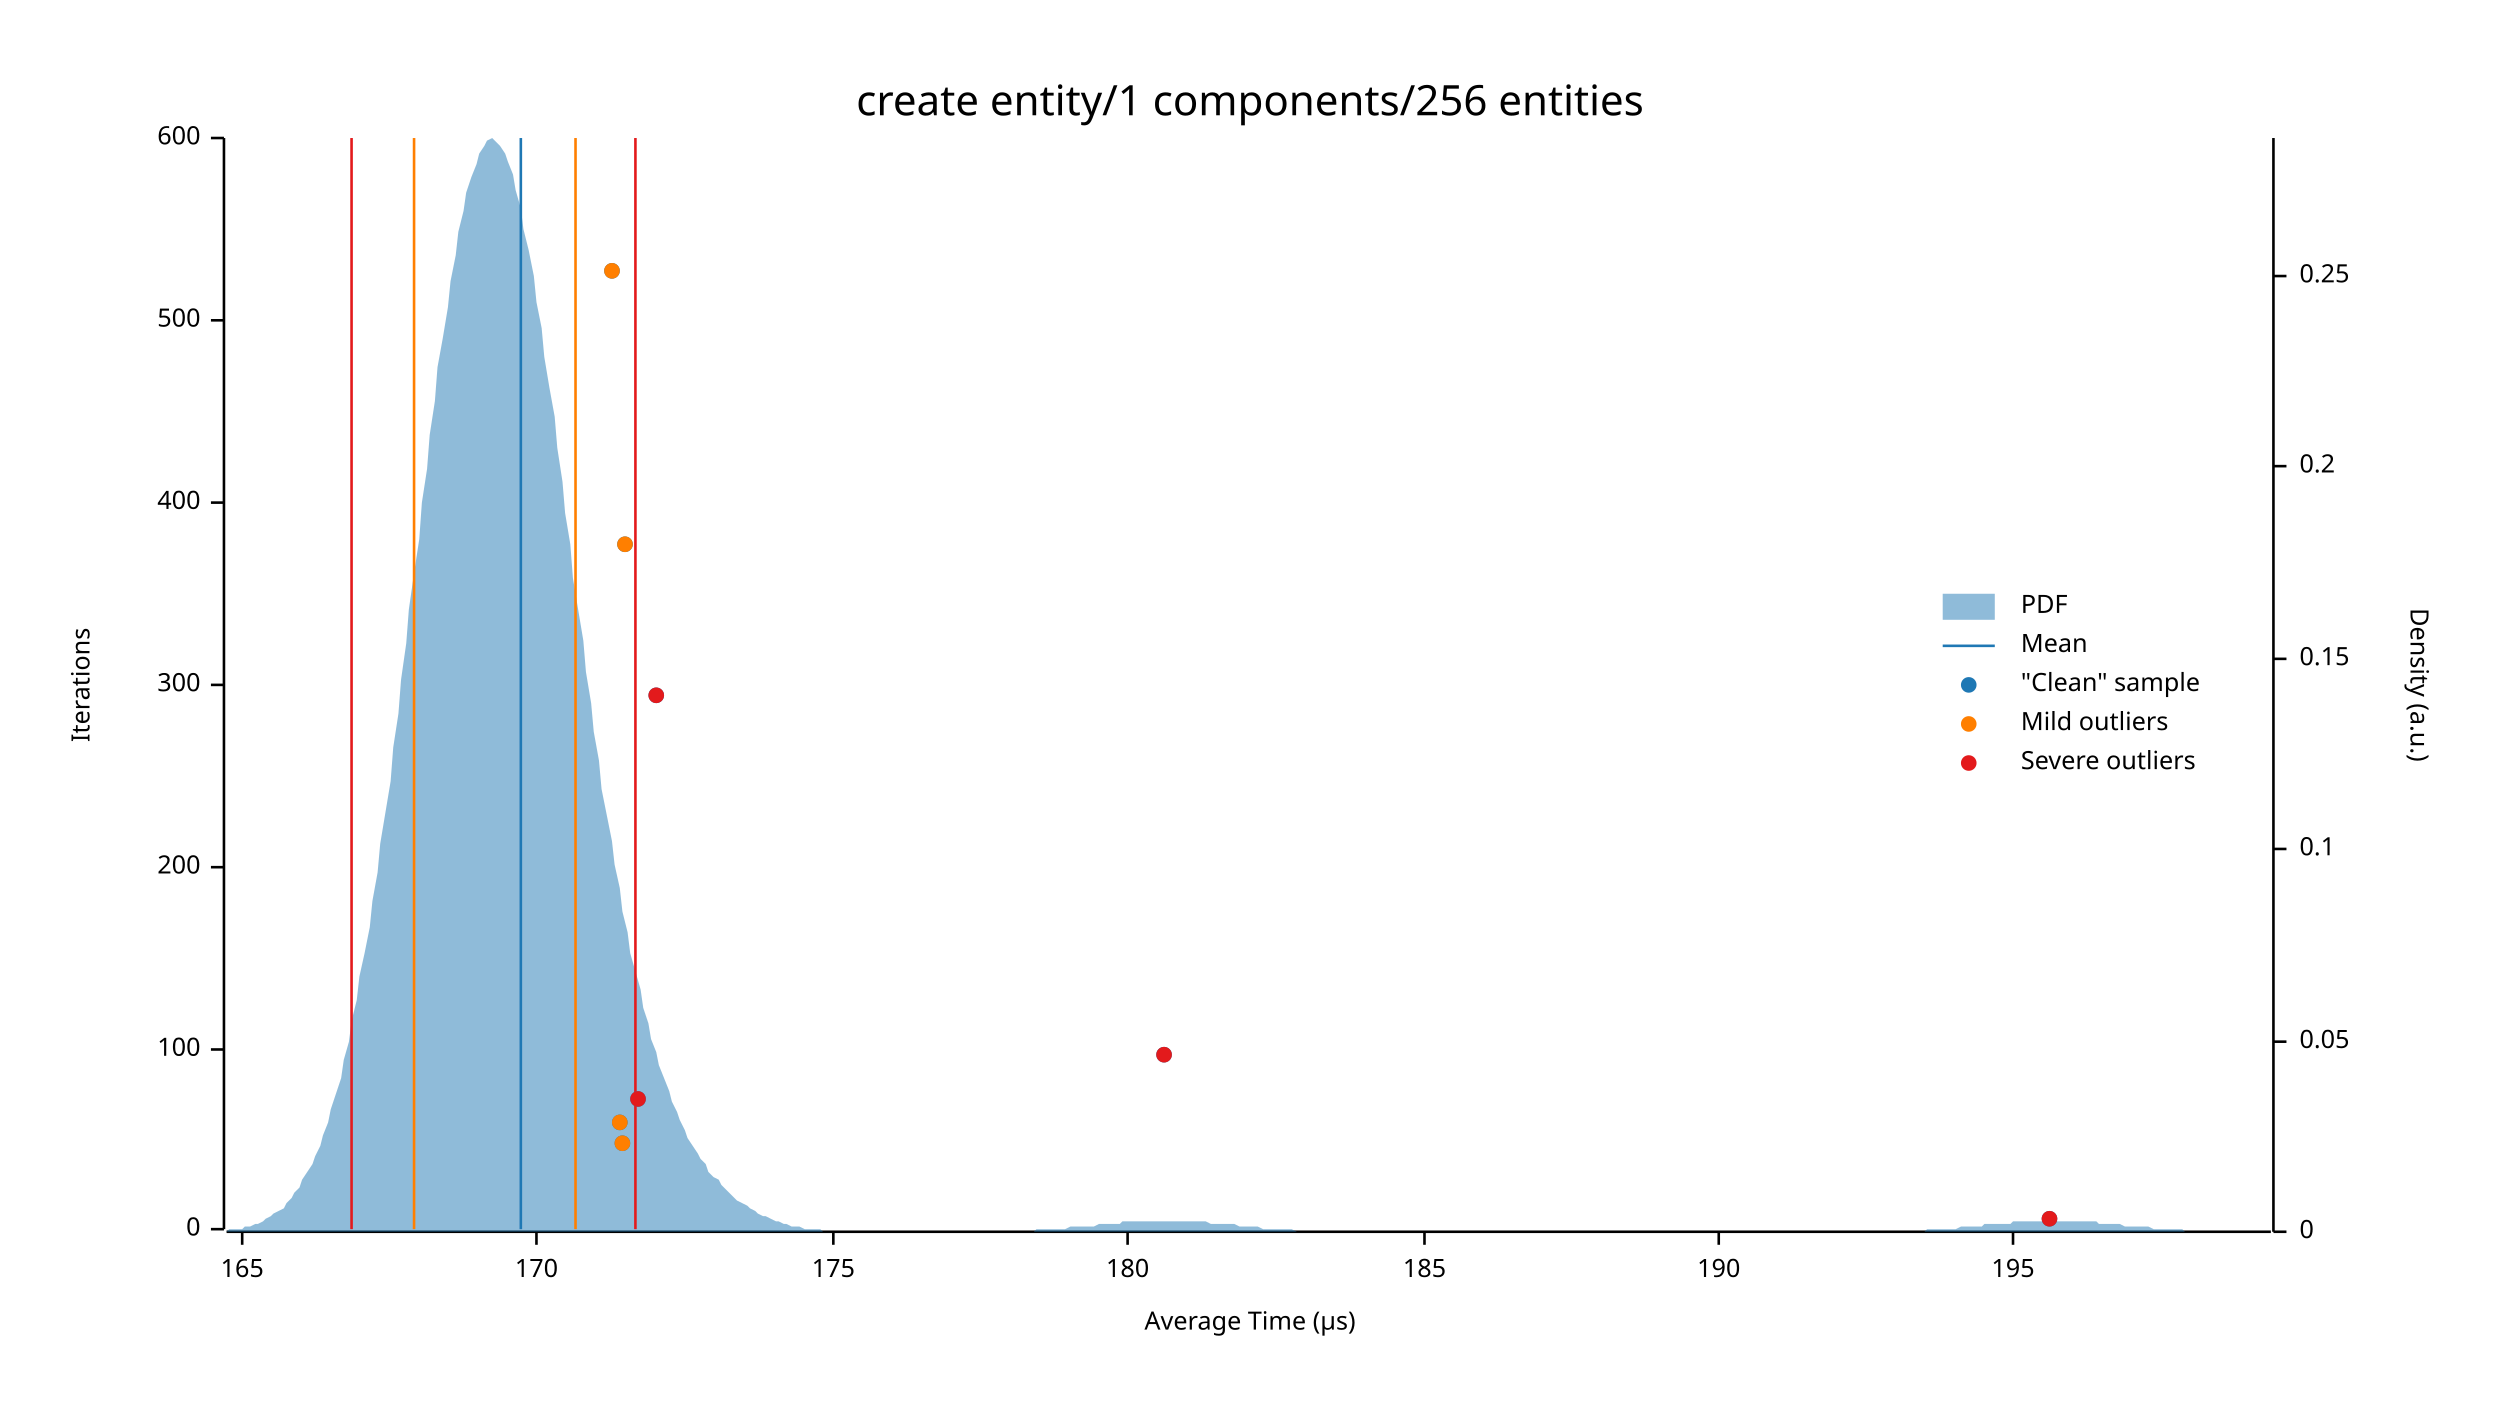
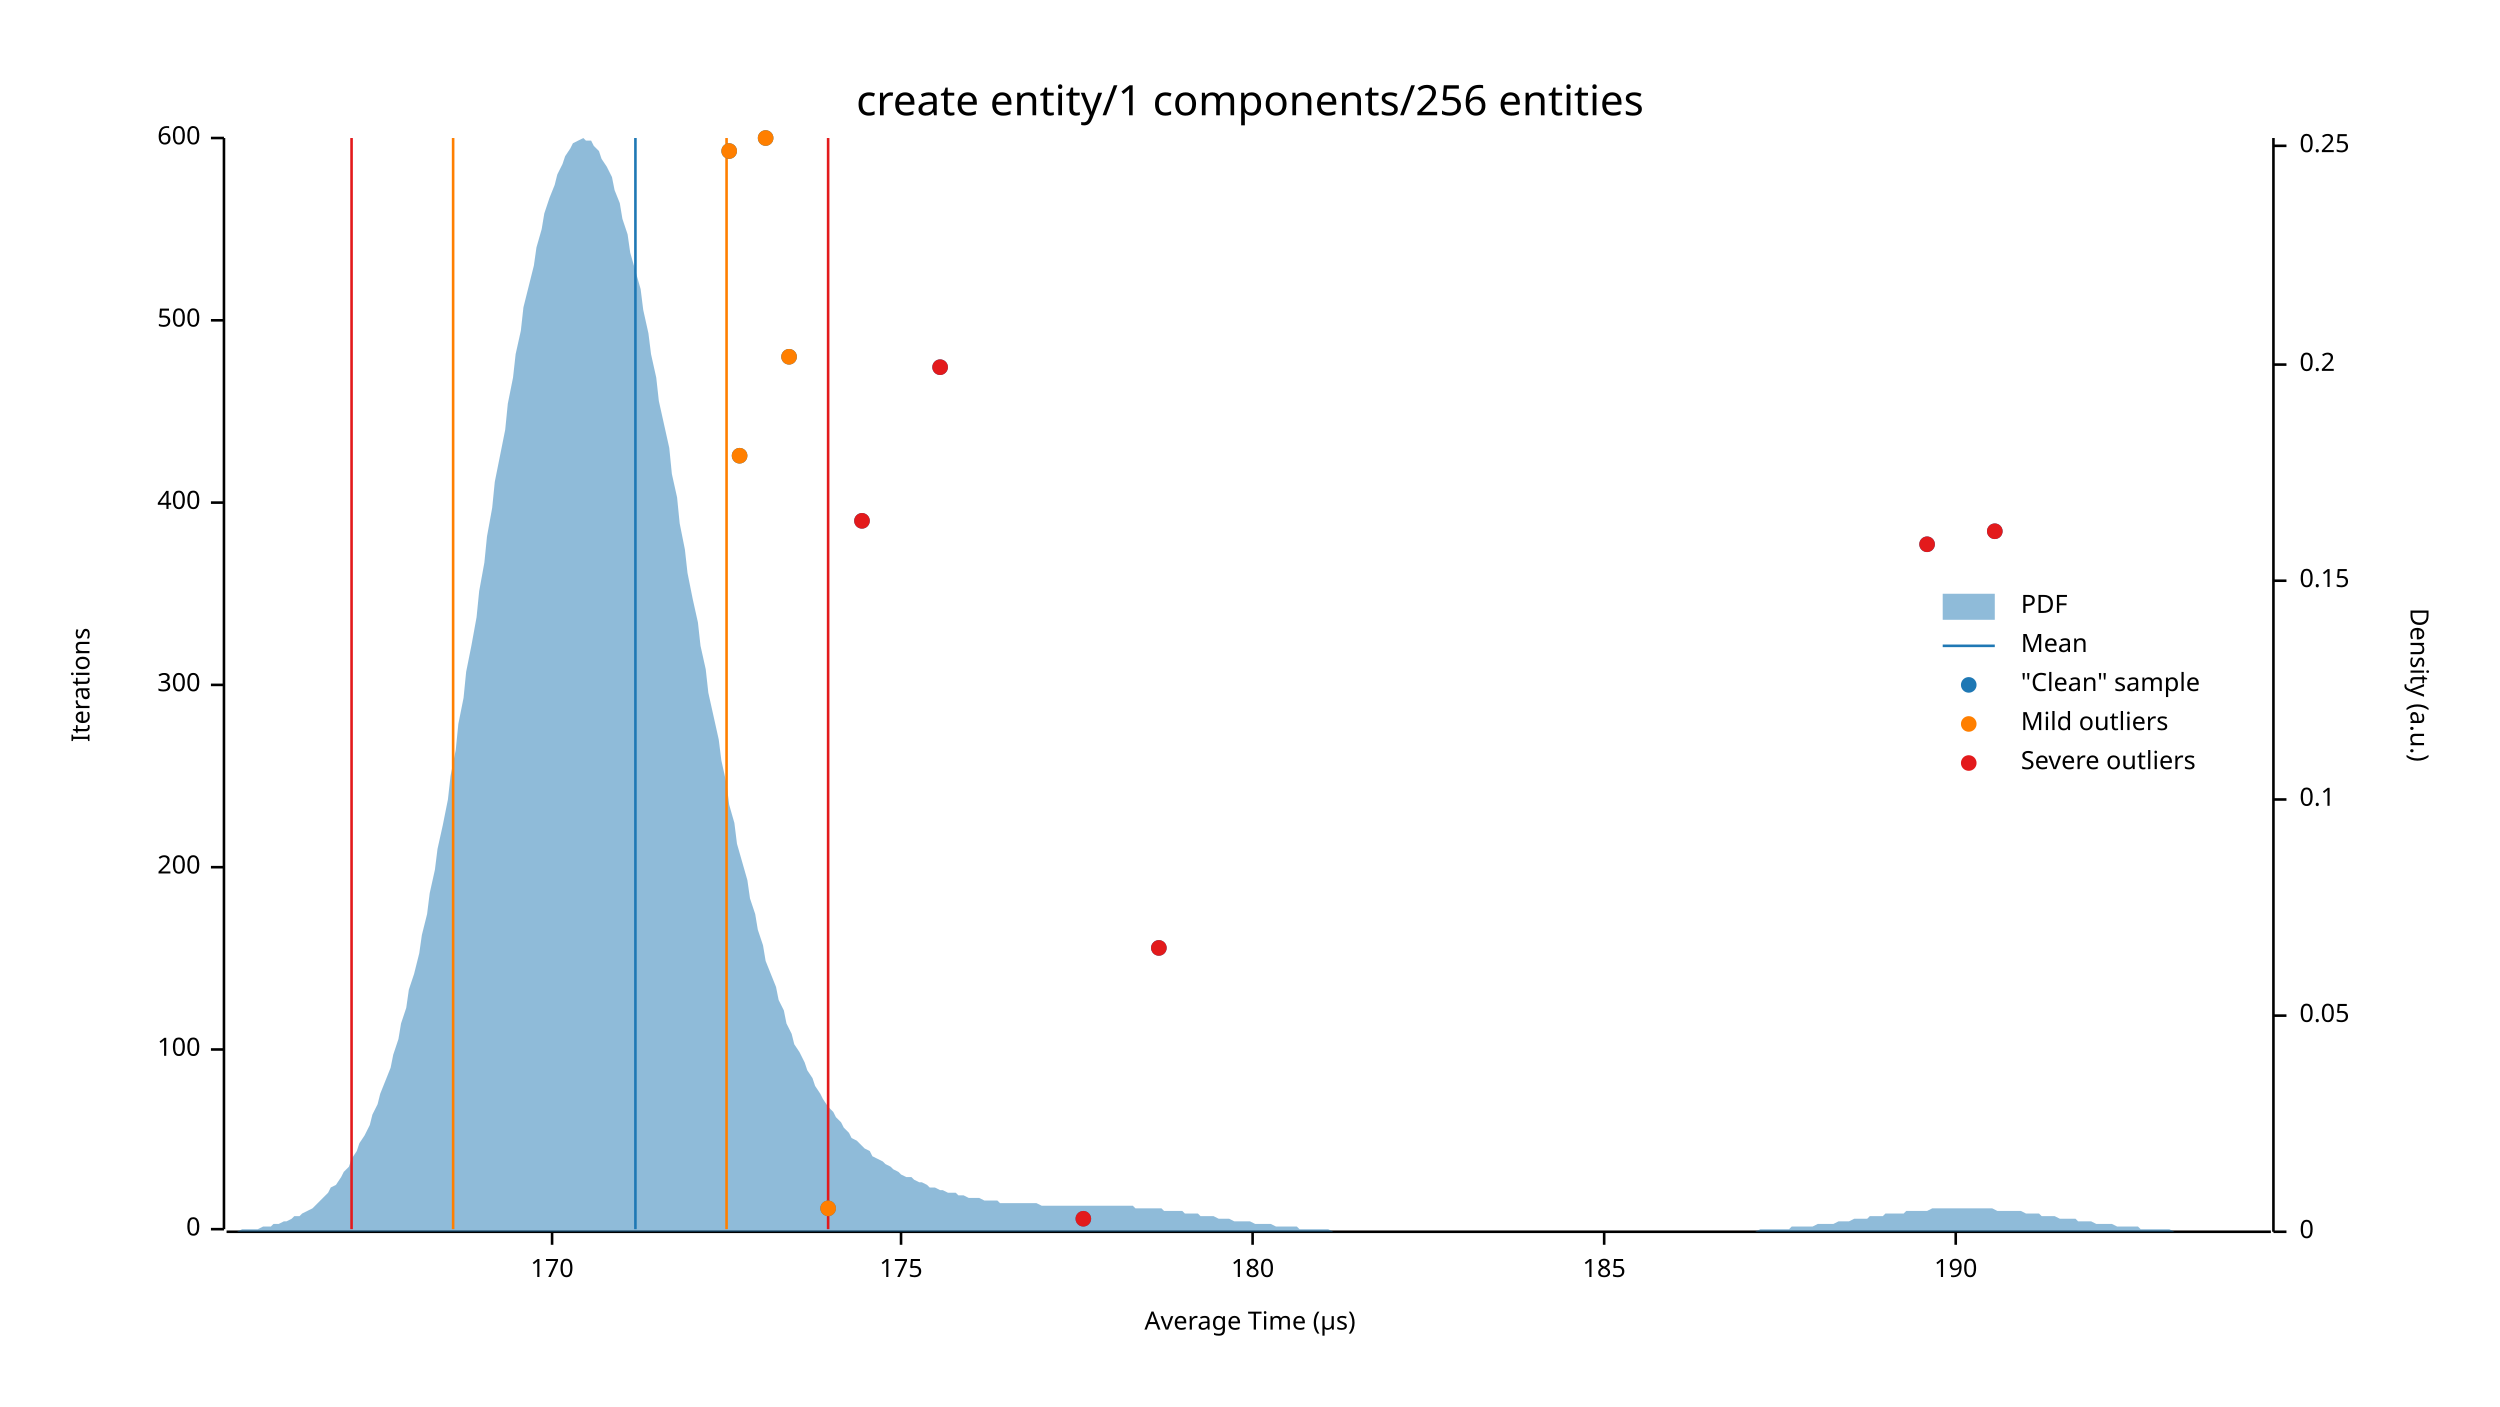
<svg xmlns="http://www.w3.org/2000/svg" width="960" height="540" viewBox="0 0 960 540">
  <text x="480" y="32" dy="0.76em" text-anchor="middle" font-family="sans-serif" font-size="16.129" opacity="1" fill="#000000">
create entity/1 components/256 entities
</text>
  <text x="27" y="263" dy="0.76em" text-anchor="middle" font-family="sans-serif" font-size="9.677" opacity="1" fill="#000000" transform="rotate(270, 27, 263)">
Iterations
</text>
  <text x="480" y="513" dy="-0.5ex" text-anchor="middle" font-family="sans-serif" font-size="9.677" opacity="1" fill="#000000">
Average Time (µs)
</text>
  <polyline fill="none" opacity="1" stroke="#000000" stroke-width="1" points="86,53 86,472 " />
  <text x="77" y="472" dy="0.5ex" text-anchor="end" font-family="sans-serif" font-size="9.677" opacity="1" fill="#000000">
0
</text>
  <polyline fill="none" opacity="1" stroke="#000000" stroke-width="1" points="81,472 86,472 " />
  <text x="77" y="403" dy="0.5ex" text-anchor="end" font-family="sans-serif" font-size="9.677" opacity="1" fill="#000000">
100
</text>
  <polyline fill="none" opacity="1" stroke="#000000" stroke-width="1" points="81,403 86,403 " />
  <text x="77" y="333" dy="0.5ex" text-anchor="end" font-family="sans-serif" font-size="9.677" opacity="1" fill="#000000">
200
</text>
  <polyline fill="none" opacity="1" stroke="#000000" stroke-width="1" points="81,333 86,333 " />
  <text x="77" y="263" dy="0.5ex" text-anchor="end" font-family="sans-serif" font-size="9.677" opacity="1" fill="#000000">
300
</text>
  <polyline fill="none" opacity="1" stroke="#000000" stroke-width="1" points="81,263 86,263 " />
  <text x="77" y="193" dy="0.5ex" text-anchor="end" font-family="sans-serif" font-size="9.677" opacity="1" fill="#000000">
400
</text>
  <polyline fill="none" opacity="1" stroke="#000000" stroke-width="1" points="81,193 86,193 " />
  <text x="77" y="123" dy="0.5ex" text-anchor="end" font-family="sans-serif" font-size="9.677" opacity="1" fill="#000000">
500
</text>
  <polyline fill="none" opacity="1" stroke="#000000" stroke-width="1" points="81,123 86,123 " />
  <text x="77" y="53" dy="0.5ex" text-anchor="end" font-family="sans-serif" font-size="9.677" opacity="1" fill="#000000">
600
</text>
  <polyline fill="none" opacity="1" stroke="#000000" stroke-width="1" points="81,53 86,53 " />
  <polyline fill="none" opacity="1" stroke="#000000" stroke-width="1" points="87,473 872,473 " />
-   <text x="93" y="483" dy="0.76em" text-anchor="middle" font-family="sans-serif" font-size="9.677" opacity="1" fill="#000000">
- 165
- </text>
-   <polyline fill="none" opacity="1" stroke="#000000" stroke-width="1" points="93,473 93,478 " />
-   <text x="206" y="483" dy="0.76em" text-anchor="middle" font-family="sans-serif" font-size="9.677" opacity="1" fill="#000000">
+   <text x="212" y="483" dy="0.76em" text-anchor="middle" font-family="sans-serif" font-size="9.677" opacity="1" fill="#000000">
170
</text>
-   <polyline fill="none" opacity="1" stroke="#000000" stroke-width="1" points="206,473 206,478 " />
-   <text x="320" y="483" dy="0.76em" text-anchor="middle" font-family="sans-serif" font-size="9.677" opacity="1" fill="#000000">
+   <polyline fill="none" opacity="1" stroke="#000000" stroke-width="1" points="212,473 212,478 " />
+   <text x="346" y="483" dy="0.76em" text-anchor="middle" font-family="sans-serif" font-size="9.677" opacity="1" fill="#000000">
175
</text>
-   <polyline fill="none" opacity="1" stroke="#000000" stroke-width="1" points="320,473 320,478 " />
-   <text x="433" y="483" dy="0.76em" text-anchor="middle" font-family="sans-serif" font-size="9.677" opacity="1" fill="#000000">
+   <polyline fill="none" opacity="1" stroke="#000000" stroke-width="1" points="346,473 346,478 " />
+   <text x="481" y="483" dy="0.76em" text-anchor="middle" font-family="sans-serif" font-size="9.677" opacity="1" fill="#000000">
180
</text>
-   <polyline fill="none" opacity="1" stroke="#000000" stroke-width="1" points="433,473 433,478 " />
-   <text x="547" y="483" dy="0.76em" text-anchor="middle" font-family="sans-serif" font-size="9.677" opacity="1" fill="#000000">
+   <polyline fill="none" opacity="1" stroke="#000000" stroke-width="1" points="481,473 481,478 " />
+   <text x="616" y="483" dy="0.76em" text-anchor="middle" font-family="sans-serif" font-size="9.677" opacity="1" fill="#000000">
185
</text>
-   <polyline fill="none" opacity="1" stroke="#000000" stroke-width="1" points="547,473 547,478 " />
-   <text x="660" y="483" dy="0.76em" text-anchor="middle" font-family="sans-serif" font-size="9.677" opacity="1" fill="#000000">
+   <polyline fill="none" opacity="1" stroke="#000000" stroke-width="1" points="616,473 616,478 " />
+   <text x="751" y="483" dy="0.76em" text-anchor="middle" font-family="sans-serif" font-size="9.677" opacity="1" fill="#000000">
190
</text>
-   <polyline fill="none" opacity="1" stroke="#000000" stroke-width="1" points="660,473 660,478 " />
-   <text x="773" y="483" dy="0.76em" text-anchor="middle" font-family="sans-serif" font-size="9.677" opacity="1" fill="#000000">
- 195
- </text>
-   <polyline fill="none" opacity="1" stroke="#000000" stroke-width="1" points="773,473 773,478 " />
+   <polyline fill="none" opacity="1" stroke="#000000" stroke-width="1" points="751,473 751,478 " />
  <text x="933" y="263" dy="0.76em" text-anchor="middle" font-family="sans-serif" font-size="9.677" opacity="1" fill="#000000" transform="rotate(90, 933, 263)">
Density (a.u.)
</text>
  <polyline fill="none" opacity="1" stroke="#000000" stroke-width="1" points="873,53 873,473 " />
  <text x="883" y="473" dy="0.5ex" text-anchor="start" font-family="sans-serif" font-size="9.677" opacity="1" fill="#000000">
0
</text>
  <polyline fill="none" opacity="1" stroke="#000000" stroke-width="1" points="873,473 878,473 " />
-   <text x="883" y="400" dy="0.5ex" text-anchor="start" font-family="sans-serif" font-size="9.677" opacity="1" fill="#000000">
+   <text x="883" y="390" dy="0.5ex" text-anchor="start" font-family="sans-serif" font-size="9.677" opacity="1" fill="#000000">
0.05
</text>
-   <polyline fill="none" opacity="1" stroke="#000000" stroke-width="1" points="873,400 878,400 " />
-   <text x="883" y="326" dy="0.5ex" text-anchor="start" font-family="sans-serif" font-size="9.677" opacity="1" fill="#000000">
+   <polyline fill="none" opacity="1" stroke="#000000" stroke-width="1" points="873,390 878,390 " />
+   <text x="883" y="307" dy="0.5ex" text-anchor="start" font-family="sans-serif" font-size="9.677" opacity="1" fill="#000000">
0.1
</text>
-   <polyline fill="none" opacity="1" stroke="#000000" stroke-width="1" points="873,326 878,326 " />
-   <text x="883" y="253" dy="0.5ex" text-anchor="start" font-family="sans-serif" font-size="9.677" opacity="1" fill="#000000">
+   <polyline fill="none" opacity="1" stroke="#000000" stroke-width="1" points="873,307 878,307 " />
+   <text x="883" y="223" dy="0.5ex" text-anchor="start" font-family="sans-serif" font-size="9.677" opacity="1" fill="#000000">
0.15
</text>
-   <polyline fill="none" opacity="1" stroke="#000000" stroke-width="1" points="873,253 878,253 " />
-   <text x="883" y="179" dy="0.5ex" text-anchor="start" font-family="sans-serif" font-size="9.677" opacity="1" fill="#000000">
+   <polyline fill="none" opacity="1" stroke="#000000" stroke-width="1" points="873,223 878,223 " />
+   <text x="883" y="140" dy="0.5ex" text-anchor="start" font-family="sans-serif" font-size="9.677" opacity="1" fill="#000000">
0.2
</text>
-   <polyline fill="none" opacity="1" stroke="#000000" stroke-width="1" points="873,179 878,179 " />
-   <text x="883" y="106" dy="0.5ex" text-anchor="start" font-family="sans-serif" font-size="9.677" opacity="1" fill="#000000">
+   <polyline fill="none" opacity="1" stroke="#000000" stroke-width="1" points="873,140 878,140 " />
+   <text x="883" y="56" dy="0.5ex" text-anchor="start" font-family="sans-serif" font-size="9.677" opacity="1" fill="#000000">
0.25
</text>
-   <polyline fill="none" opacity="1" stroke="#000000" stroke-width="1" points="873,106 878,106 " />
-   <polygon opacity="0.5" fill="#1F78B4" points="87,473 88,472 90,472 91,472 93,472 94,471 96,471 98,470 99,470 101,469 102,468 104,467 105,466 107,465 109,464 110,462 112,460 113,458 115,456 116,453 118,450 120,447 121,444 123,440 124,436 126,431 127,426 129,420 131,414 132,407 134,400 135,392 137,384 138,375 140,366 142,356 143,346 145,335 146,324 148,312 150,300 151,287 153,274 154,261 156,247 157,234 159,220 161,207 162,193 164,180 165,167 167,154 168,141 170,130 172,118 173,108 175,98 176,89 178,81 179,74 181,68 183,63 184,59 186,56 187,54 189,53 190,54 192,56 194,59 195,62 197,67 198,73 200,80 201,88 203,96 205,106 206,116 208,126 209,137 211,149 213,160 214,172 216,185 217,197 219,209 220,222 222,234 224,246 225,258 227,270 228,281 230,292 231,303 233,313 235,323 236,332 238,341 239,350 241,358 242,366 244,373 246,380 247,387 249,393 250,399 252,404 253,409 255,414 257,419 258,423 260,427 261,430 263,434 264,437 266,440 268,443 269,445 271,447 272,450 274,452 276,453 277,455 279,457 280,458 282,460 283,461 285,462 287,463 288,464 290,465 291,466 293,467 294,467 296,468 298,469 299,469 301,470 302,470 304,471 305,471 307,471 309,472 310,472 312,472 313,472 315,472 316,473 318,473 320,473 321,473 323,473 324,473 326,473 327,473 329,473 331,473 332,473 334,473 335,473 337,473 339,473 340,473 342,473 343,473 345,473 346,473 348,473 350,473 351,473 353,473 354,473 356,473 357,473 359,473 361,473 362,473 364,473 365,473 367,473 368,473 370,473 372,473 373,473 375,473 376,473 378,473 379,473 381,473 383,473 384,473 386,473 387,473 389,473 391,473 392,473 394,473 395,473 397,473 398,472 400,472 402,472 403,472 405,472 406,472 408,472 409,472 411,471 413,471 414,471 416,471 417,471 419,471 420,471 422,470 424,470 425,470 427,470 428,470 430,470 431,469 433,469 435,469 436,469 438,469 439,469 441,469 442,469 444,469 446,469 447,469 449,469 450,469 452,469 454,469 455,469 457,469 458,469 460,469 461,469 463,469 465,470 466,470 468,470 469,470 471,470 472,470 474,470 476,471 477,471 479,471 480,471 482,471 483,471 485,472 487,472 488,472 490,472 491,472 493,472 494,472 496,472 498,473 499,473 501,473 502,473 504,473 505,473 507,473 509,473 510,473 512,473 513,473 515,473 517,473 518,473 520,473 521,473 523,473 524,473 526,473 528,473 529,473 531,473 532,473 534,473 535,473 537,473 539,473 540,473 542,473 543,473 545,473 546,473 548,473 550,473 551,473 553,473 554,473 556,473 557,473 559,473 561,473 562,473 564,473 565,473 567,473 568,473 570,473 572,473 573,473 575,473 576,473 578,473 580,473 581,473 583,473 584,473 586,473 587,473 589,473 591,473 592,473 594,473 595,473 597,473 598,473 600,473 602,473 603,473 605,473 606,473 608,473 609,473 611,473 613,473 614,473 616,473 617,473 619,473 620,473 622,473 624,473 625,473 627,473 628,473 630,473 632,473 633,473 635,473 636,473 638,473 639,473 641,473 643,473 644,473 646,473 647,473 649,473 650,473 652,473 654,473 655,473 657,473 658,473 660,473 661,473 663,473 665,473 666,473 668,473 669,473 671,473 672,473 674,473 676,473 677,473 679,473 680,473 682,473 683,473 685,473 687,473 688,473 690,473 691,473 693,473 695,473 696,473 698,473 699,473 701,473 702,473 704,473 706,473 707,473 709,473 710,473 712,473 713,473 715,473 717,473 718,473 720,473 721,473 723,473 724,473 726,473 728,473 729,473 731,473 732,473 734,473 735,473 737,473 739,473 740,472 742,472 743,472 745,472 746,472 748,472 750,472 751,472 753,471 754,471 756,471 758,471 759,471 761,471 762,470 764,470 765,470 767,470 769,470 770,470 772,470 773,469 775,469 776,469 778,469 780,469 781,469 783,469 784,469 786,469 787,469 789,469 791,469 792,469 794,469 795,469 797,469 798,469 800,469 802,469 803,469 805,469 806,470 808,470 809,470 811,470 813,470 814,470 816,471 817,471 819,471 821,471 822,471 824,471 825,471 827,472 828,472 830,472 832,472 833,472 835,472 836,472 838,472 839,473 841,473 843,473 844,473 846,473 847,473 849,473 850,473 852,473 854,473 855,473 857,473 858,473 860,473 861,473 863,473 865,473 866,473 868,473 869,473 871,473 873,473 873,473 87,473 " />
-   <polyline fill="none" opacity="1" stroke="#1F78B4" stroke-width="1" points="200,472 200,53 " />
-   <polyline fill="none" opacity="1" stroke="#FF7F00" stroke-width="1" points="159,472 159,53 " />
-   <polyline fill="none" opacity="1" stroke="#FF7F00" stroke-width="1" points="221,472 221,53 " />
+   <polyline fill="none" opacity="1" stroke="#000000" stroke-width="1" points="873,56 878,56 " />
+   <polygon opacity="0.5" fill="#1F78B4" points="87,473 88,473 90,473 91,473 93,472 94,472 96,472 98,472 99,472 101,471 102,471 104,471 105,470 107,470 109,469 110,469 112,468 113,467 115,467 116,466 118,465 120,464 121,463 123,461 124,460 126,458 127,456 129,455 131,452 132,450 134,448 135,445 137,442 138,439 140,436 142,432 143,428 145,424 146,420 148,415 150,410 151,405 153,399 154,393 156,387 157,380 159,374 161,366 162,359 164,351 165,343 167,334 168,326 170,317 172,307 173,298 175,288 176,278 178,268 179,258 181,248 183,237 184,227 186,216 187,206 189,195 190,185 192,175 194,165 195,155 197,145 198,136 200,127 201,118 203,110 205,102 206,95 208,88 209,82 211,76 213,71 214,67 216,63 217,60 219,57 220,55 222,54 224,53 225,54 227,54 228,56 230,58 231,61 233,64 235,68 236,73 238,78 239,84 241,90 242,97 244,104 246,111 247,119 249,128 250,136 252,145 253,154 255,163 257,172 258,182 260,191 261,201 263,211 264,220 266,230 268,239 269,248 271,257 272,266 274,275 276,284 277,292 279,301 280,309 282,316 283,324 285,331 287,338 288,345 290,351 291,357 293,363 294,369 296,374 298,379 299,384 301,388 302,393 304,397 305,401 307,404 309,408 310,411 312,414 313,417 315,420 316,422 318,425 320,427 321,429 323,431 324,433 326,435 327,437 329,438 331,440 332,441 334,442 335,444 337,445 339,446 340,447 342,448 343,449 345,450 346,451 348,452 350,452 351,453 353,454 354,454 356,455 357,456 359,456 361,457 362,457 364,458 365,458 367,458 368,459 370,459 372,460 373,460 375,460 376,460 378,461 379,461 381,461 383,461 384,462 386,462 387,462 389,462 391,462 392,462 394,462 395,462 397,462 398,462 400,463 402,463 403,463 405,463 406,463 408,463 409,463 411,463 413,463 414,463 416,463 417,463 419,463 420,463 422,463 424,463 425,463 427,463 428,463 430,463 431,463 433,463 435,463 436,464 438,464 439,464 441,464 442,464 444,464 446,464 447,465 449,465 450,465 452,465 454,465 455,466 457,466 458,466 460,466 461,467 463,467 465,467 466,467 468,468 469,468 471,468 472,468 474,469 476,469 477,469 479,469 480,469 482,470 483,470 485,470 487,470 488,470 490,471 491,471 493,471 494,471 496,471 498,471 499,472 501,472 502,472 504,472 505,472 507,472 509,472 510,472 512,473 513,473 515,473 517,473 518,473 520,473 521,473 523,473 524,473 526,473 528,473 529,473 531,473 532,473 534,473 535,473 537,473 539,473 540,473 542,473 543,473 545,473 546,473 548,473 550,473 551,473 553,473 554,473 556,473 557,473 559,473 561,473 562,473 564,473 565,473 567,473 568,473 570,473 572,473 573,473 575,473 576,473 578,473 580,473 581,473 583,473 584,473 586,473 587,473 589,473 591,473 592,473 594,473 595,473 597,473 598,473 600,473 602,473 603,473 605,473 606,473 608,473 609,473 611,473 613,473 614,473 616,473 617,473 619,473 620,473 622,473 624,473 625,473 627,473 628,473 630,473 632,473 633,473 635,473 636,473 638,473 639,473 641,473 643,473 644,473 646,473 647,473 649,473 650,473 652,473 654,473 655,473 657,473 658,473 660,473 661,473 663,473 665,473 666,473 668,473 669,473 671,473 672,473 674,473 676,472 677,472 679,472 680,472 682,472 683,472 685,472 687,472 688,471 690,471 691,471 693,471 695,471 696,471 698,470 699,470 701,470 702,470 704,470 706,469 707,469 709,469 710,469 712,468 713,468 715,468 717,468 718,467 720,467 721,467 723,467 724,466 726,466 728,466 729,466 731,466 732,465 734,465 735,465 737,465 739,465 740,465 742,464 743,464 745,464 746,464 748,464 750,464 751,464 753,464 754,464 756,464 758,464 759,464 761,464 762,464 764,464 765,464 767,465 769,465 770,465 772,465 773,465 775,465 776,465 778,466 780,466 781,466 783,466 784,467 786,467 787,467 789,467 791,468 792,468 794,468 795,468 797,468 798,469 800,469 802,469 803,469 805,470 806,470 808,470 809,470 811,470 813,471 814,471 816,471 817,471 819,471 821,471 822,472 824,472 825,472 827,472 828,472 830,472 832,472 833,472 835,473 836,473 838,473 839,473 841,473 843,473 844,473 846,473 847,473 849,473 850,473 852,473 854,473 855,473 857,473 858,473 860,473 861,473 863,473 865,473 866,473 868,473 869,473 871,473 873,473 873,473 87,473 " />
+   <polyline fill="none" opacity="1" stroke="#1F78B4" stroke-width="1" points="244,472 244,53 " />
+   <polyline fill="none" opacity="1" stroke="#FF7F00" stroke-width="1" points="174,472 174,53 " />
+   <polyline fill="none" opacity="1" stroke="#FF7F00" stroke-width="1" points="279,472 279,53 " />
  <polyline fill="none" opacity="1" stroke="#E31A1C" stroke-width="1" points="135,472 135,53 " />
-   <polyline fill="none" opacity="1" stroke="#E31A1C" stroke-width="1" points="244,472 244,53 " />
-   <circle cx="787" cy="468" r="3" opacity="1" fill="#1F78B4" stroke="none" stroke-width="1" />
-   <circle cx="239" cy="439" r="3" opacity="1" fill="#1F78B4" stroke="none" stroke-width="1" />
-   <circle cx="238" cy="431" r="3" opacity="1" fill="#1F78B4" stroke="none" stroke-width="1" />
-   <circle cx="245" cy="422" r="3" opacity="1" fill="#1F78B4" stroke="none" stroke-width="1" />
-   <circle cx="447" cy="405" r="3" opacity="1" fill="#1F78B4" stroke="none" stroke-width="1" />
-   <circle cx="252" cy="267" r="3" opacity="1" fill="#1F78B4" stroke="none" stroke-width="1" />
-   <circle cx="240" cy="209" r="3" opacity="1" fill="#1F78B4" stroke="none" stroke-width="1" />
-   <circle cx="235" cy="104" r="3" opacity="1" fill="#1F78B4" stroke="none" stroke-width="1" />
-   <circle cx="239" cy="439" r="3" opacity="1" fill="#FF7F00" stroke="none" stroke-width="1" />
-   <circle cx="238" cy="431" r="3" opacity="1" fill="#FF7F00" stroke="none" stroke-width="1" />
-   <circle cx="240" cy="209" r="3" opacity="1" fill="#FF7F00" stroke="none" stroke-width="1" />
-   <circle cx="235" cy="104" r="3" opacity="1" fill="#FF7F00" stroke="none" stroke-width="1" />
-   <circle cx="787" cy="468" r="3" opacity="1" fill="#E31A1C" stroke="none" stroke-width="1" />
-   <circle cx="245" cy="422" r="3" opacity="1" fill="#E31A1C" stroke="none" stroke-width="1" />
-   <circle cx="447" cy="405" r="3" opacity="1" fill="#E31A1C" stroke="none" stroke-width="1" />
-   <circle cx="252" cy="267" r="3" opacity="1" fill="#E31A1C" stroke="none" stroke-width="1" />
+   <polyline fill="none" opacity="1" stroke="#E31A1C" stroke-width="1" points="318,472 318,53 " />
+   <circle cx="416" cy="468" r="3" opacity="1" fill="#1F78B4" stroke="none" stroke-width="1" />
+   <circle cx="318" cy="464" r="3" opacity="1" fill="#1F78B4" stroke="none" stroke-width="1" />
+   <circle cx="445" cy="364" r="3" opacity="1" fill="#1F78B4" stroke="none" stroke-width="1" />
+   <circle cx="740" cy="209" r="3" opacity="1" fill="#1F78B4" stroke="none" stroke-width="1" />
+   <circle cx="766" cy="204" r="3" opacity="1" fill="#1F78B4" stroke="none" stroke-width="1" />
+   <circle cx="331" cy="200" r="3" opacity="1" fill="#1F78B4" stroke="none" stroke-width="1" />
+   <circle cx="284" cy="175" r="3" opacity="1" fill="#1F78B4" stroke="none" stroke-width="1" />
+   <circle cx="361" cy="141" r="3" opacity="1" fill="#1F78B4" stroke="none" stroke-width="1" />
+   <circle cx="303" cy="137" r="3" opacity="1" fill="#1F78B4" stroke="none" stroke-width="1" />
+   <circle cx="280" cy="58" r="3" opacity="1" fill="#1F78B4" stroke="none" stroke-width="1" />
+   <circle cx="294" cy="53" r="3" opacity="1" fill="#1F78B4" stroke="none" stroke-width="1" />
+   <circle cx="318" cy="464" r="3" opacity="1" fill="#FF7F00" stroke="none" stroke-width="1" />
+   <circle cx="284" cy="175" r="3" opacity="1" fill="#FF7F00" stroke="none" stroke-width="1" />
+   <circle cx="303" cy="137" r="3" opacity="1" fill="#FF7F00" stroke="none" stroke-width="1" />
+   <circle cx="280" cy="58" r="3" opacity="1" fill="#FF7F00" stroke="none" stroke-width="1" />
+   <circle cx="294" cy="53" r="3" opacity="1" fill="#FF7F00" stroke="none" stroke-width="1" />
+   <circle cx="416" cy="468" r="3" opacity="1" fill="#E31A1C" stroke="none" stroke-width="1" />
+   <circle cx="445" cy="364" r="3" opacity="1" fill="#E31A1C" stroke="none" stroke-width="1" />
+   <circle cx="740" cy="209" r="3" opacity="1" fill="#E31A1C" stroke="none" stroke-width="1" />
+   <circle cx="766" cy="204" r="3" opacity="1" fill="#E31A1C" stroke="none" stroke-width="1" />
+   <circle cx="331" cy="200" r="3" opacity="1" fill="#E31A1C" stroke="none" stroke-width="1" />
+   <circle cx="361" cy="141" r="3" opacity="1" fill="#E31A1C" stroke="none" stroke-width="1" />
  <text x="776" y="228" dy="0.76em" text-anchor="start" font-family="sans-serif" font-size="9.677" opacity="1" fill="#000000">
PDF
</text>
  <text x="776" y="243" dy="0.76em" text-anchor="start" font-family="sans-serif" font-size="9.677" opacity="1" fill="#000000">
Mean
</text>
  <text x="776" y="258" dy="0.76em" text-anchor="start" font-family="sans-serif" font-size="9.677" opacity="1" fill="#000000">
"Clean" sample
</text>
  <text x="776" y="273" dy="0.76em" text-anchor="start" font-family="sans-serif" font-size="9.677" opacity="1" fill="#000000">
Mild outliers
</text>
  <text x="776" y="288" dy="0.76em" text-anchor="start" font-family="sans-serif" font-size="9.677" opacity="1" fill="#000000">
Severe outliers
</text>
  <rect x="746" y="228" width="20" height="10" opacity="0.5" fill="#1F78B4" stroke="none" />
  <polyline fill="none" opacity="1" stroke="#1F78B4" stroke-width="1" points="746,248 766,248 " />
  <circle cx="756" cy="263" r="3" opacity="1" fill="#1F78B4" stroke="none" stroke-width="1" />
  <circle cx="756" cy="278" r="3" opacity="1" fill="#FF7F00" stroke="none" stroke-width="1" />
  <circle cx="756" cy="293" r="3" opacity="1" fill="#E31A1C" stroke="none" stroke-width="1" />
</svg>
